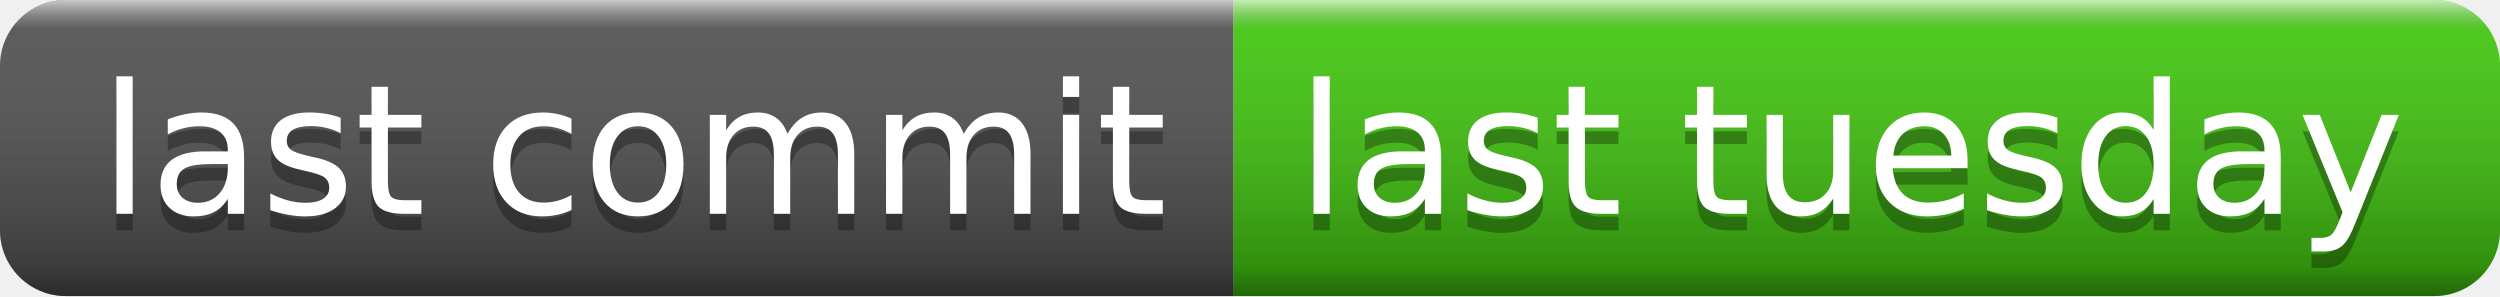
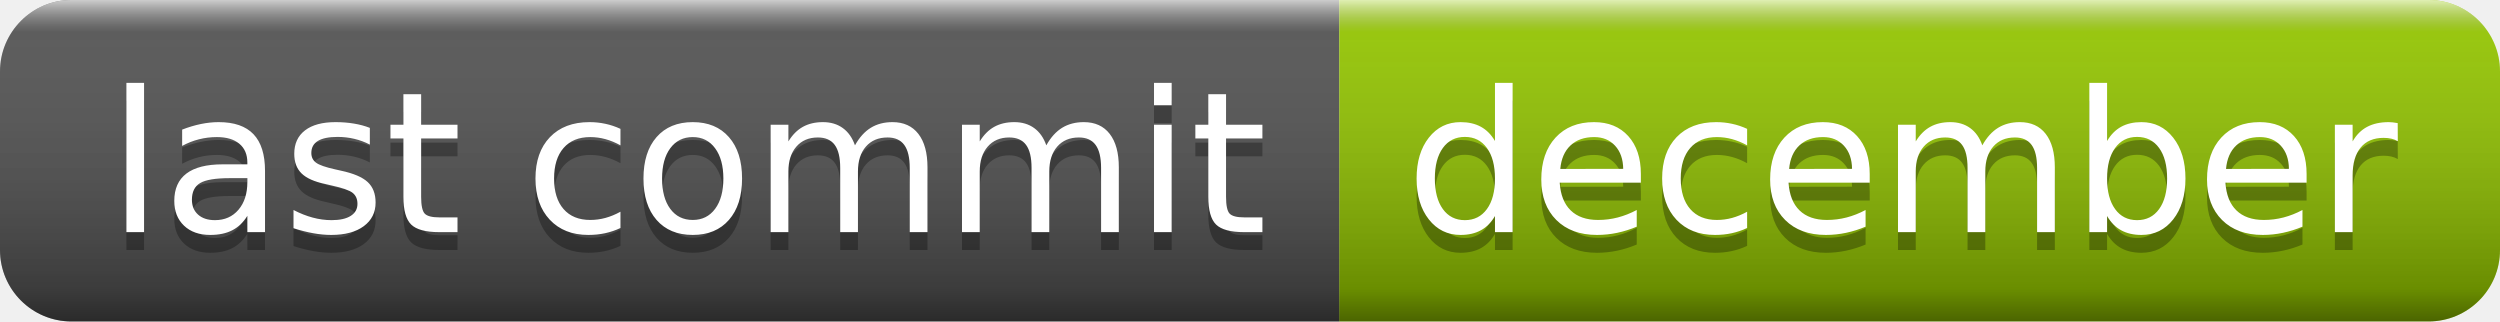
- <svg xmlns="http://www.w3.org/2000/svg" width="152" height="18" role="img" aria-label="last commit: last tuesday">
+ <svg xmlns="http://www.w3.org/2000/svg" width="140" height="18" role="img" aria-label="last commit: december">
  <linearGradient id="s" x2="0" y2="100%">
    <stop offset="0" stop-color="#fff" stop-opacity=".7" />
    <stop offset=".1" stop-color="#aaa" stop-opacity=".1" />
    <stop offset=".9" stop-color="#000" stop-opacity=".3" />
    <stop offset="1" stop-color="#000" stop-opacity=".5" />
  </linearGradient>
  <clipPath id="r">
-     <rect width="152" height="18" rx="4" fill="#fff" />
+     <rect width="140" height="18" rx="4" fill="#fff" />
  </clipPath>
  <g clip-path="url(#r)">
    <rect width="75" height="18" fill="#555" />
-     <rect x="75" width="77" height="18" fill="#4c1" />
-     <rect width="152" height="18" fill="url(#s)" />
+     <rect x="75" width="65" height="18" fill="#97ca00" />
+     <rect width="140" height="18" fill="url(#s)" />
  </g>
  <g fill="#fff" text-anchor="middle" font-family="Verdana,Geneva,DejaVu Sans,sans-serif" text-rendering="geometricPrecision" font-size="110">
    <text aria-hidden="true" x="385" y="140" fill="#010101" fill-opacity=".3" transform="scale(.1)" textLength="650">last commit</text>
    <text x="385" y="130" transform="scale(.1)" fill="#fff" textLength="650">last commit</text>
-     <text aria-hidden="true" x="1125" y="140" fill="#010101" fill-opacity=".3" transform="scale(.1)" textLength="670">last tuesday</text>
-     <text x="1125" y="130" transform="scale(.1)" fill="#fff" textLength="670">last tuesday</text>
+     <text aria-hidden="true" x="1065" y="140" fill="#010101" fill-opacity=".3" transform="scale(.1)" textLength="550">december</text>
+     <text x="1065" y="130" transform="scale(.1)" fill="#fff" textLength="550">december</text>
  </g>
</svg>
